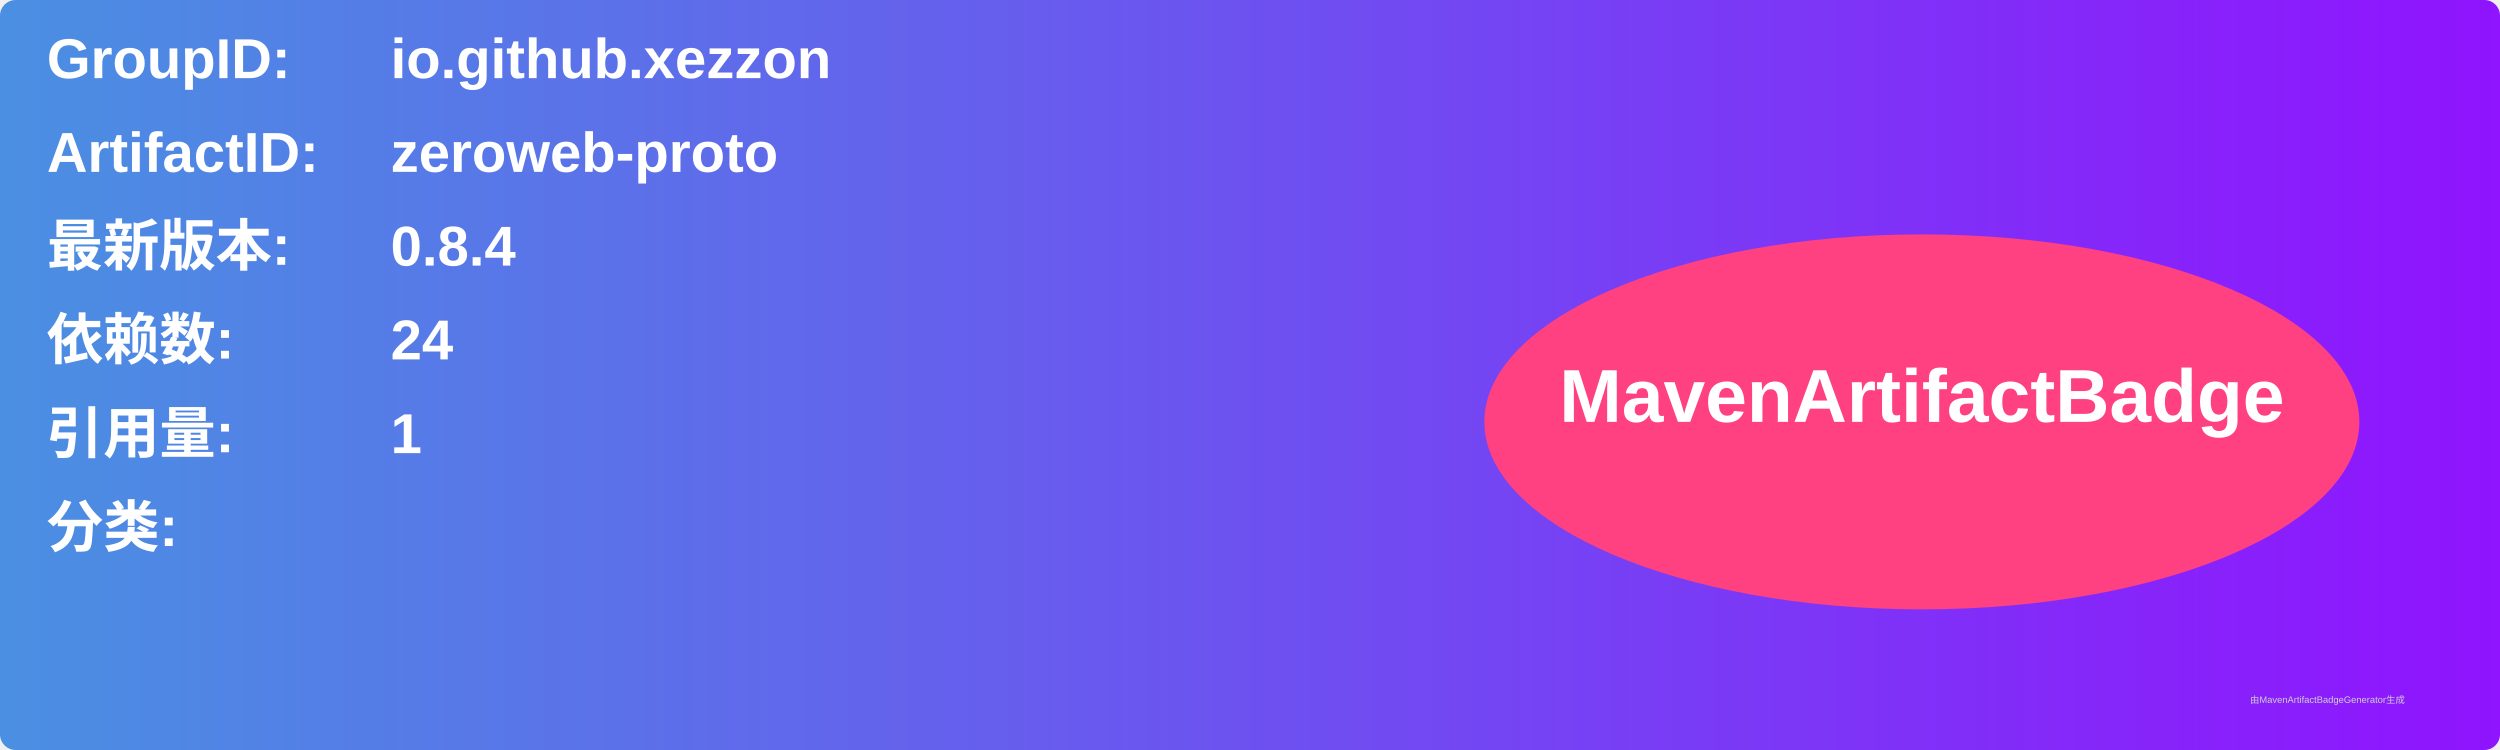
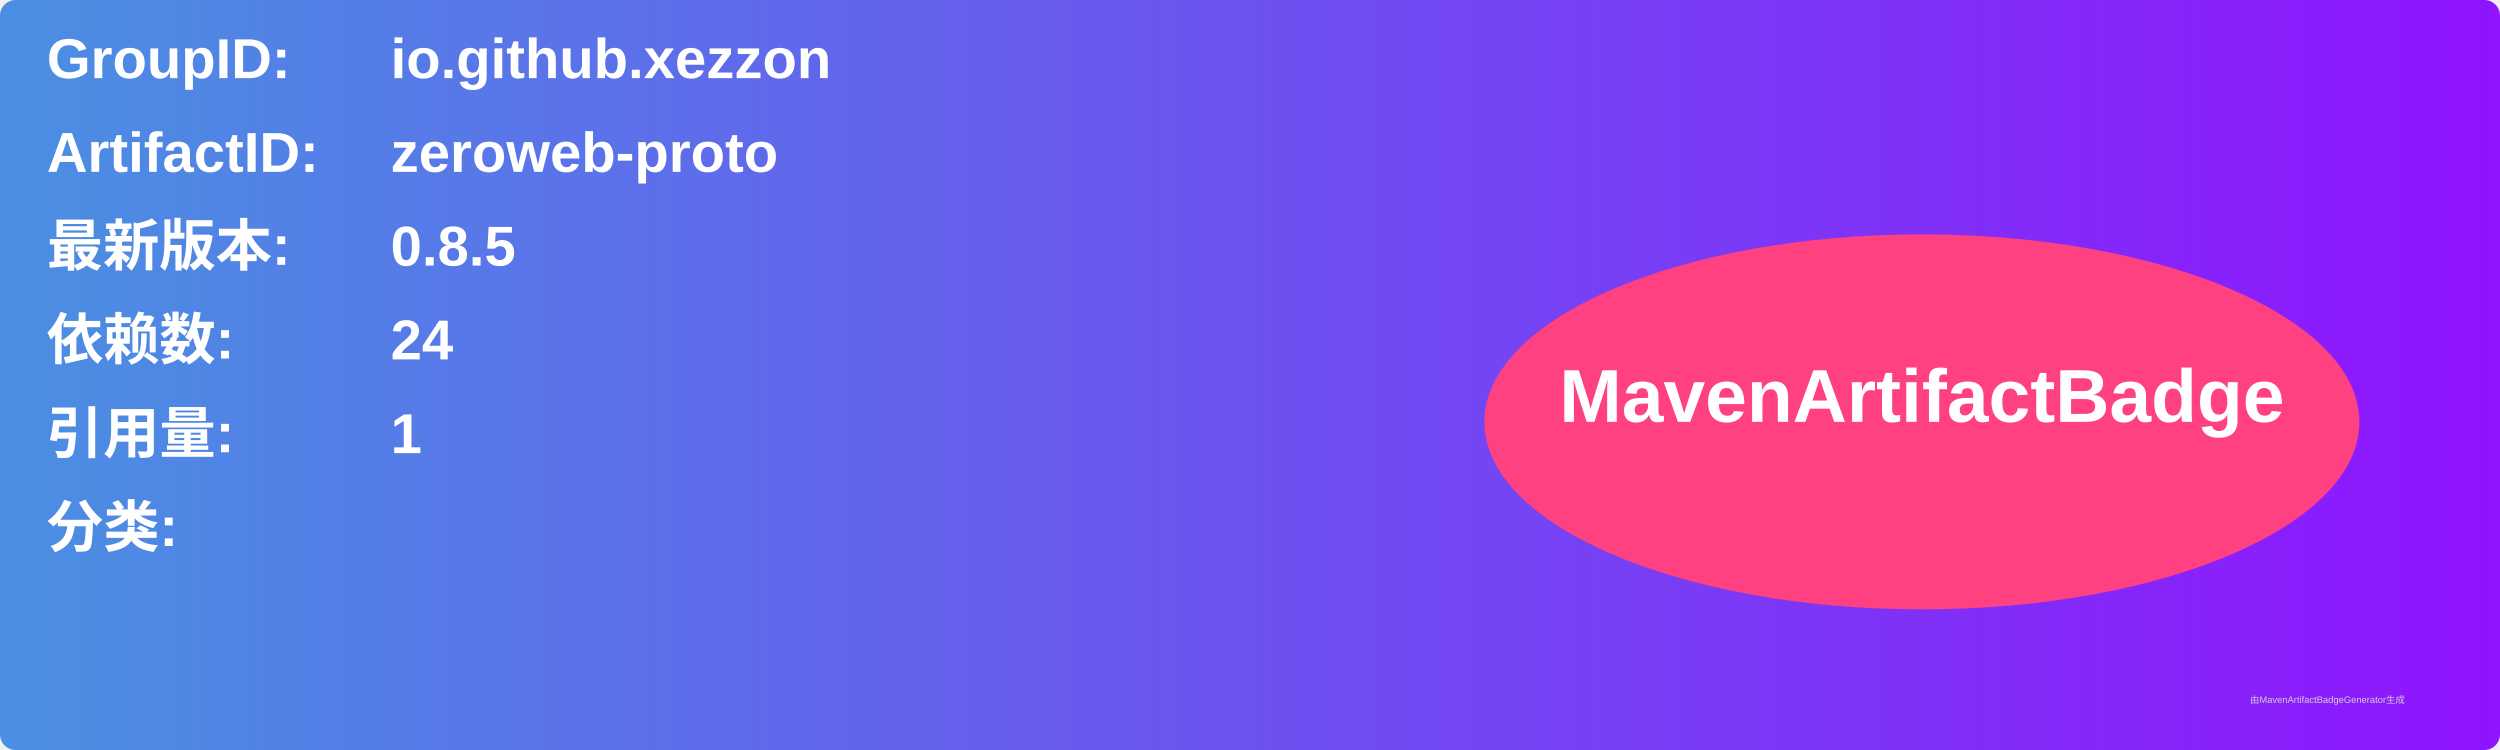
<svg xmlns="http://www.w3.org/2000/svg" width="800" height="240" viewBox="0 0 800 240">
  <linearGradient id="grad" x1="0%" y1="0%" x2="100%" y2="0%">
    <stop offset="0%" stop-color="#4a90e2" />
    <stop offset="100%" stop-color="#9013fe" />
  </linearGradient>
  <rect width="100%" height="100%" rx="5" ry="5" fill="url(#grad)" />
  <g transform="translate(15, 15)">
    <text x="0" y="10" font-family="Arial" font-size="18" fill="white" font-weight="bold" width="260">GroupID:</text>
    <text x="110" y="10" font-family="Arial" font-size="18" fill="white" font-weight="bold" width="460">io.github.xezzon</text>
    <text x="0" y="40" font-family="Arial" font-size="18" fill="white" font-weight="bold" width="260">ArtifactID:</text>
    <text x="110" y="40" font-family="Arial" font-size="18" fill="white" font-weight="bold" width="460">zeroweb-proto</text>
    <text x="0" y="70" font-family="Arial" font-size="18" fill="white" font-weight="bold">最新版本:</text>
    <text x="110" y="70" font-family="Arial" font-size="18" fill="white" font-weight="bold">
-       <tspan font-weight="bold">0.8.4</tspan>
+       <tspan font-weight="bold">0.8.5</tspan>
    </text>
    <text x="0" y="100" font-family="Arial" font-size="18" fill="white" font-weight="bold">依赖数: </text>
    <text x="110" y="100" font-family="Arial" font-size="18" fill="white">
      <tspan font-weight="bold">24</tspan>
    </text>
    <text x="0" y="130" font-family="Arial" font-size="18" fill="white" font-weight="bold">引用量: </text>
    <text x="110" y="130" font-family="Arial" font-size="18" fill="white">
      <tspan font-weight="bold">1</tspan>
    </text>
    <text x="0" y="160" font-family="Arial" font-size="18" fill="white" font-weight="bold">分类:</text>
    <text x="10" y="190" font-family="Arial" font-size="10" fill="white">
      <tspan font-weight="bold" />
    </text>
    <ellipse cx="600" cy="120" rx="140" ry="60" fill="#ff4081" />
    <text x="600" y="120" text-anchor="middle" font-family="Arial" font-size="24" fill="white" font-weight="bold">MavenArtifactBadge</text>
  </g>
  <text x="720" y="225" font-family="Arial" font-size="3" fill="#d0d0d0">由MavenArtifactBadgeGenerator生成</text>
</svg>
